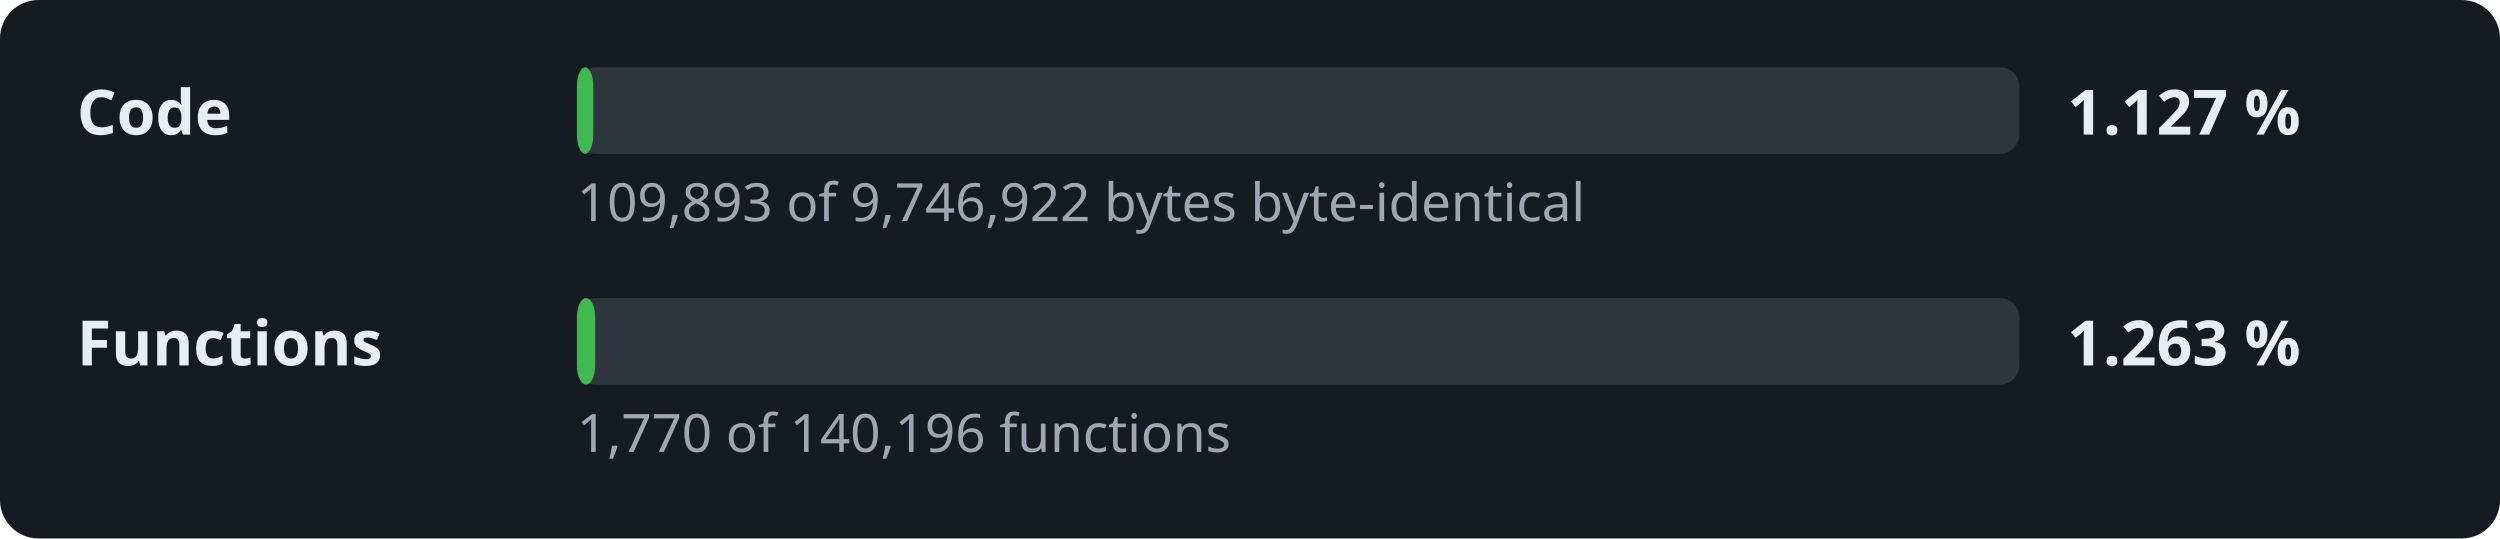
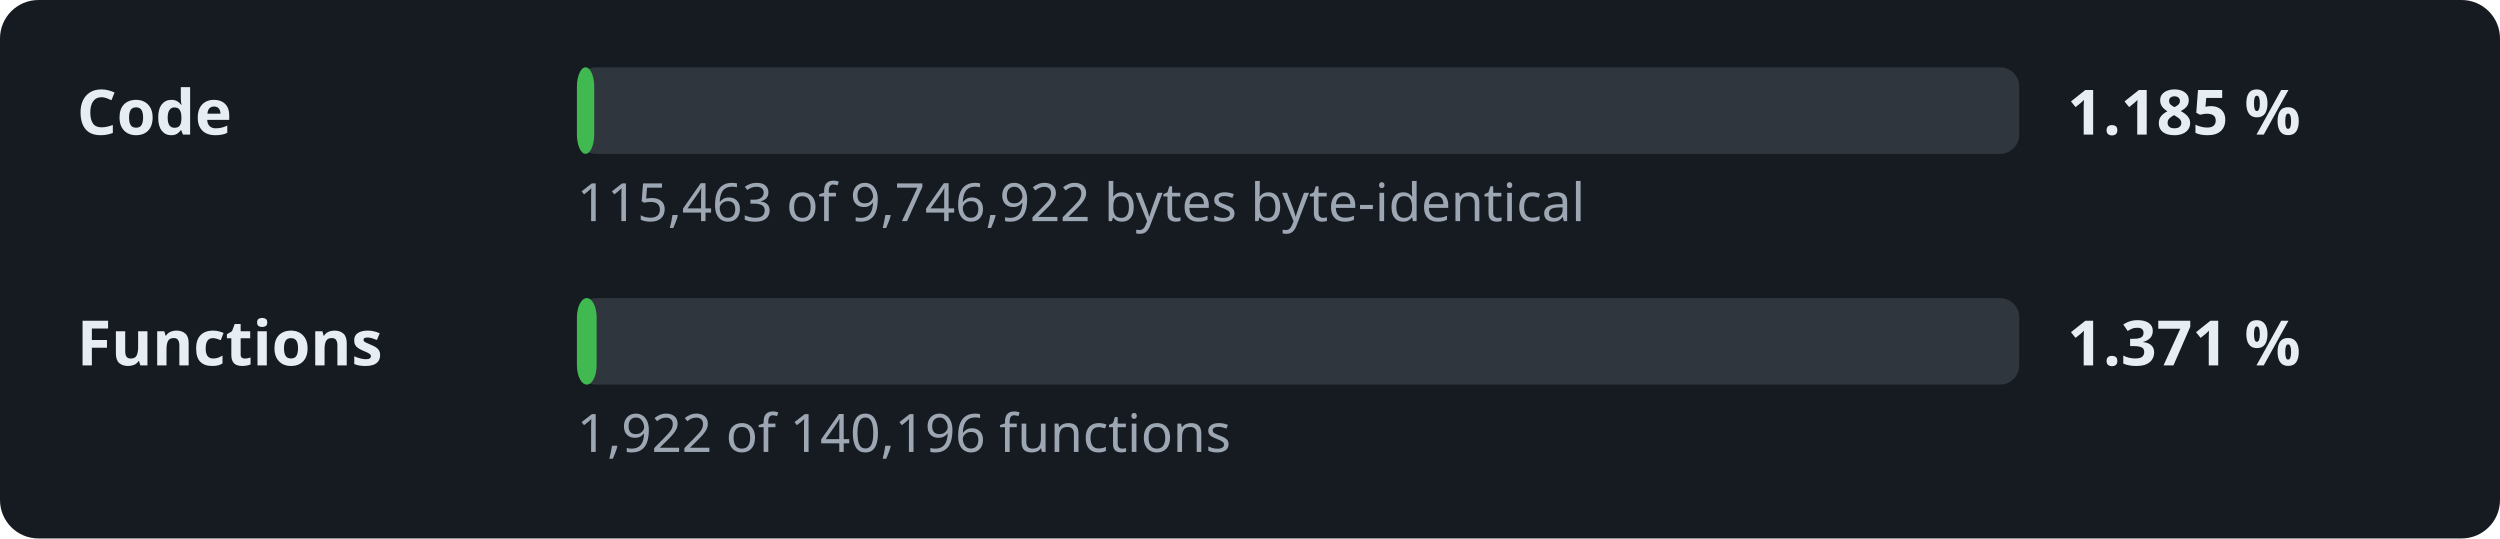
- <svg xmlns="http://www.w3.org/2000/svg" width="520" height="112" viewBox="0 0 520 112" role="img" aria-label="Decompilation progress: 1.127 % of the code">
+ <svg xmlns="http://www.w3.org/2000/svg" width="520" height="112" viewBox="0 0 520 112" role="img" aria-label="Decompilation progress: 1.185 % of the code">
  <style>.l,.v{font:600 13px sans-serif;fill:#e6edf3}.d{font:11px sans-serif;fill:#9da7b3}.t{fill:#30363d}.f{fill:#3fb950}</style>
  <rect width="520" height="112" rx="8" fill="#161b22" />
  <text x="16" y="28" class="l">Code</text>
  <rect x="120" y="14" width="300" height="18" rx="4" class="t" />
-   <rect x="120" y="14" width="3.4" height="18" rx="4" class="f" />
-   <text x="430" y="28" class="v">1.127 %</text>
-   <text x="120" y="46" class="d">109,893 of 9,746,922 bytes byte-identical</text>
+   <rect x="120" y="14" width="3.6" height="18" rx="4" class="f" />
+   <text x="430" y="28" class="v">1.185 %</text>
+   <text x="120" y="46" class="d">115,463 of 9,746,922 bytes byte-identical</text>
  <text x="16" y="76" class="l">Functions</text>
  <rect x="120" y="62" width="300" height="18" rx="4" class="t" />
-   <rect x="120" y="62" width="3.8" height="18" rx="4" class="f" />
-   <text x="430" y="76" class="v">1.263 %</text>
-   <text x="120" y="94" class="d">1,770 of 140,196 functions</text>
+   <rect x="120" y="62" width="4.1" height="18" rx="4" class="f" />
+   <text x="430" y="76" class="v">1.371 %</text>
+   <text x="120" y="94" class="d">1,922 of 140,196 functions</text>
</svg>
